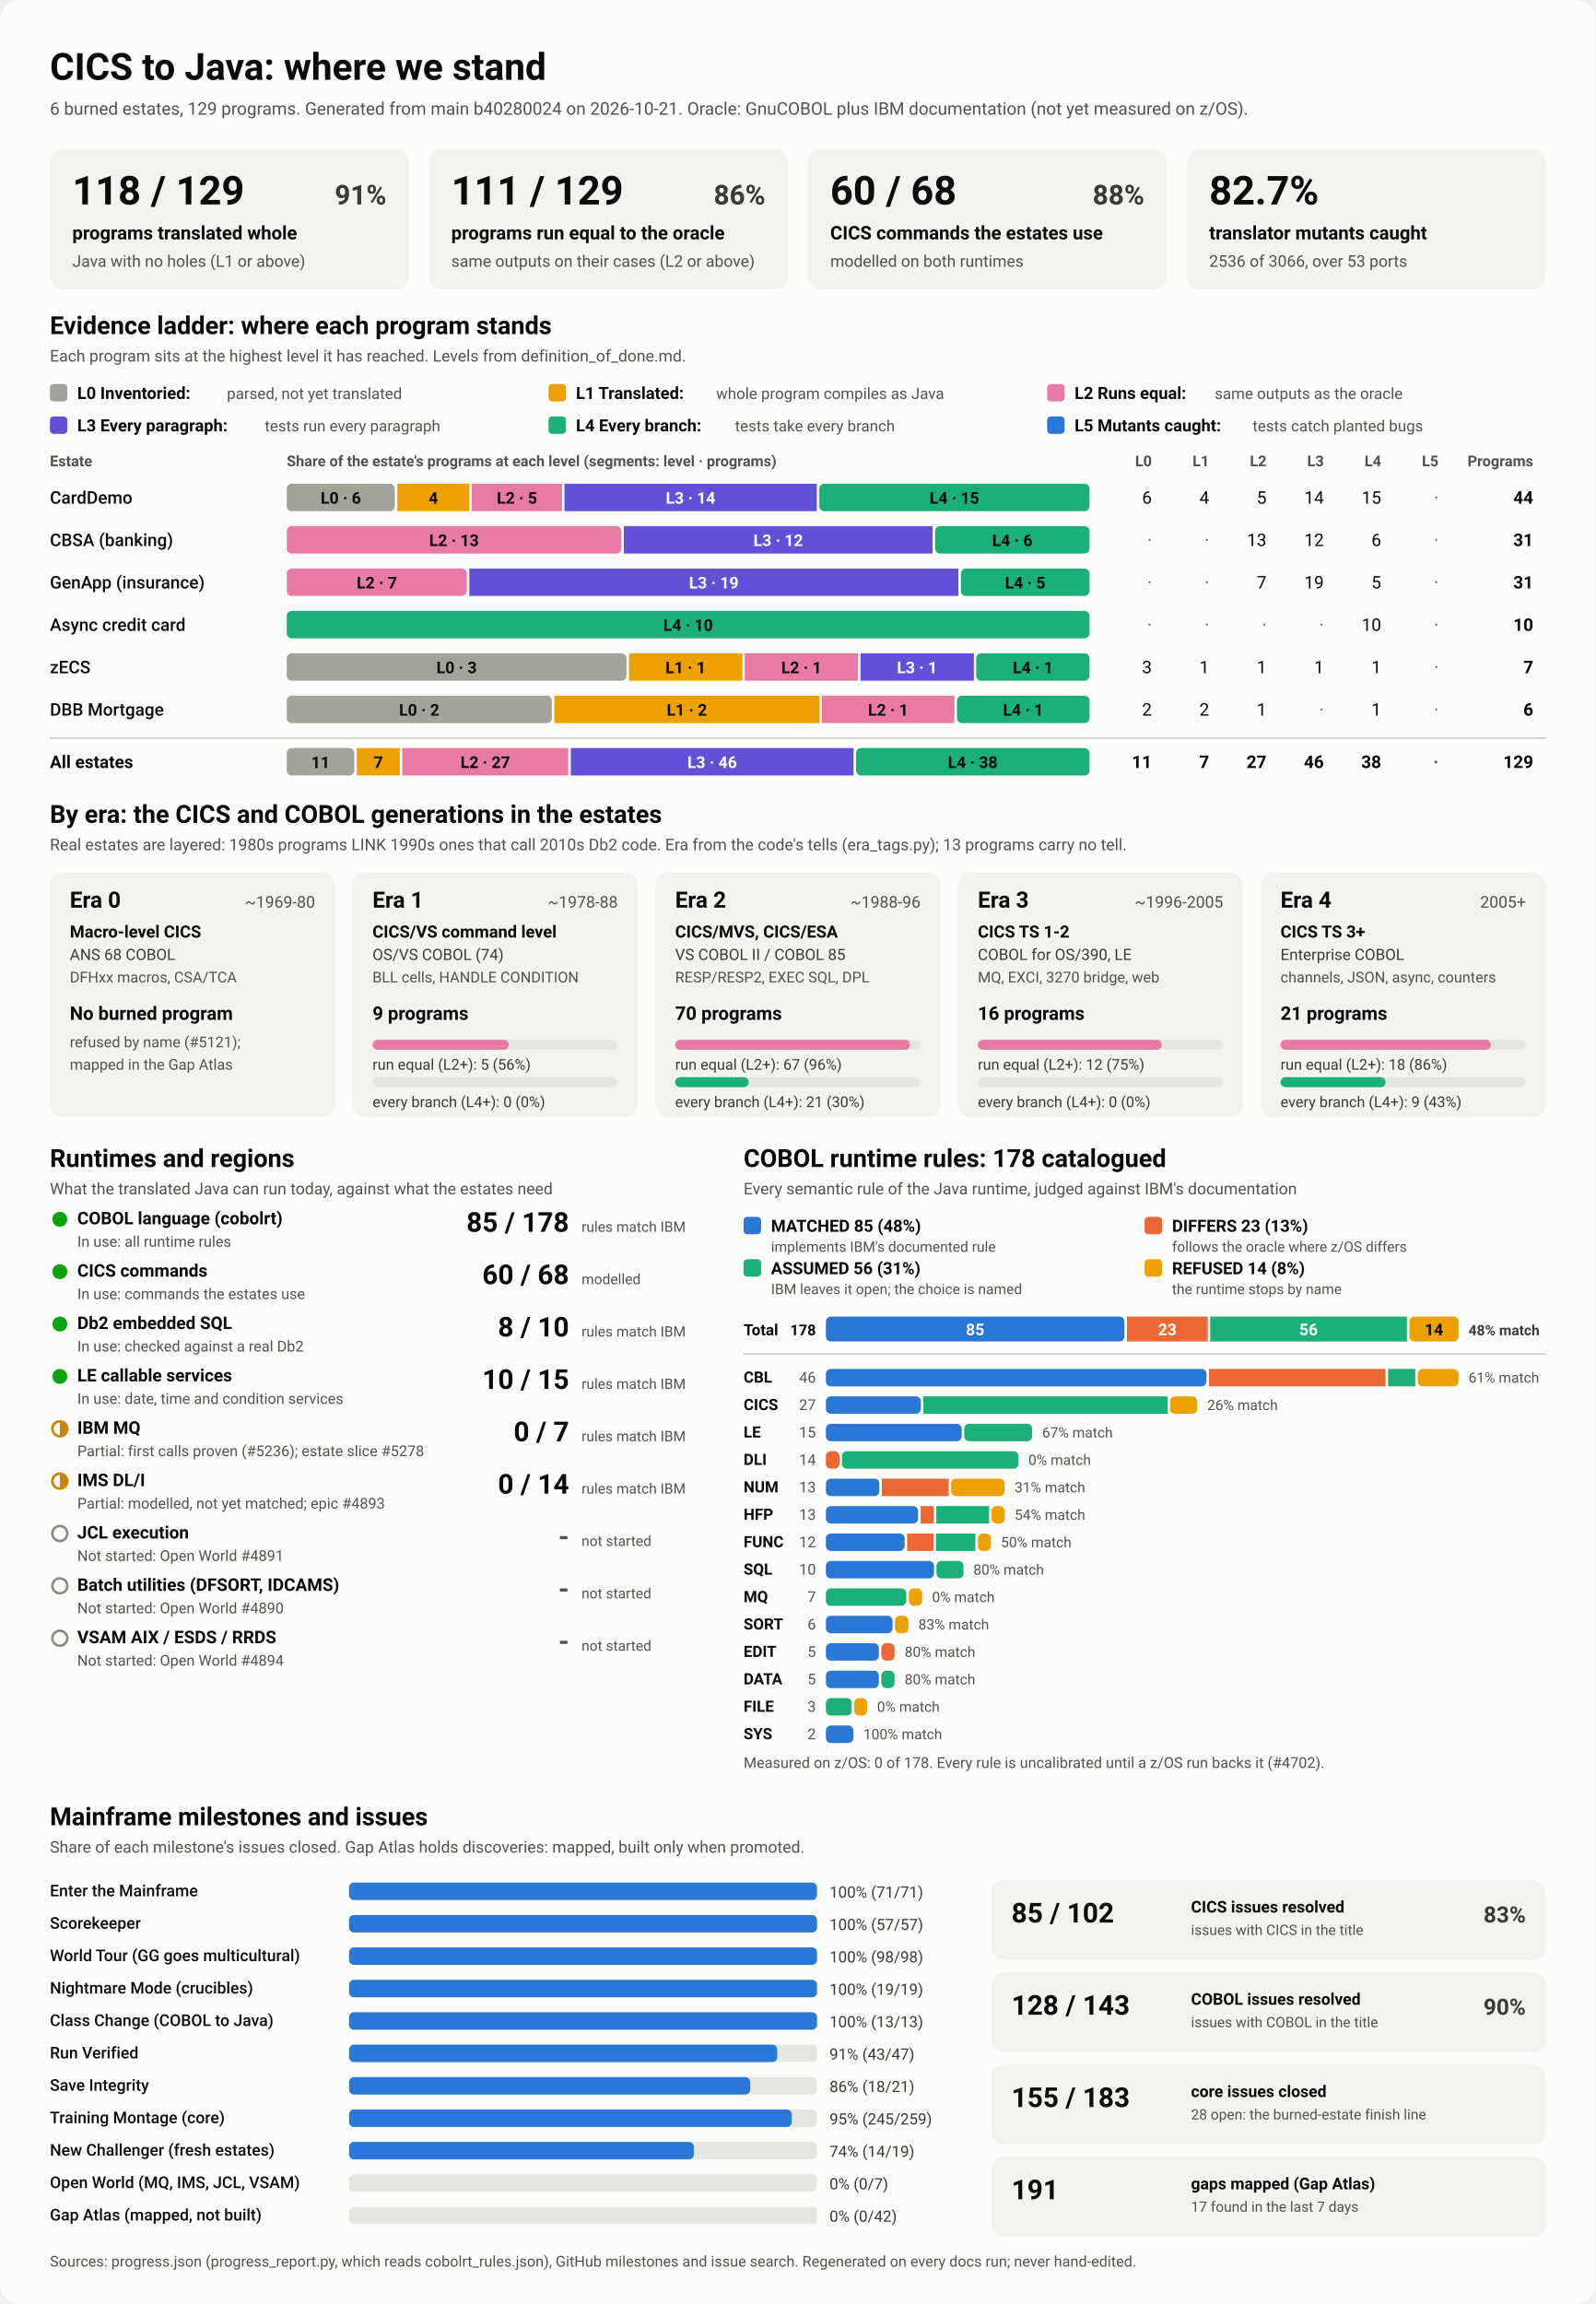
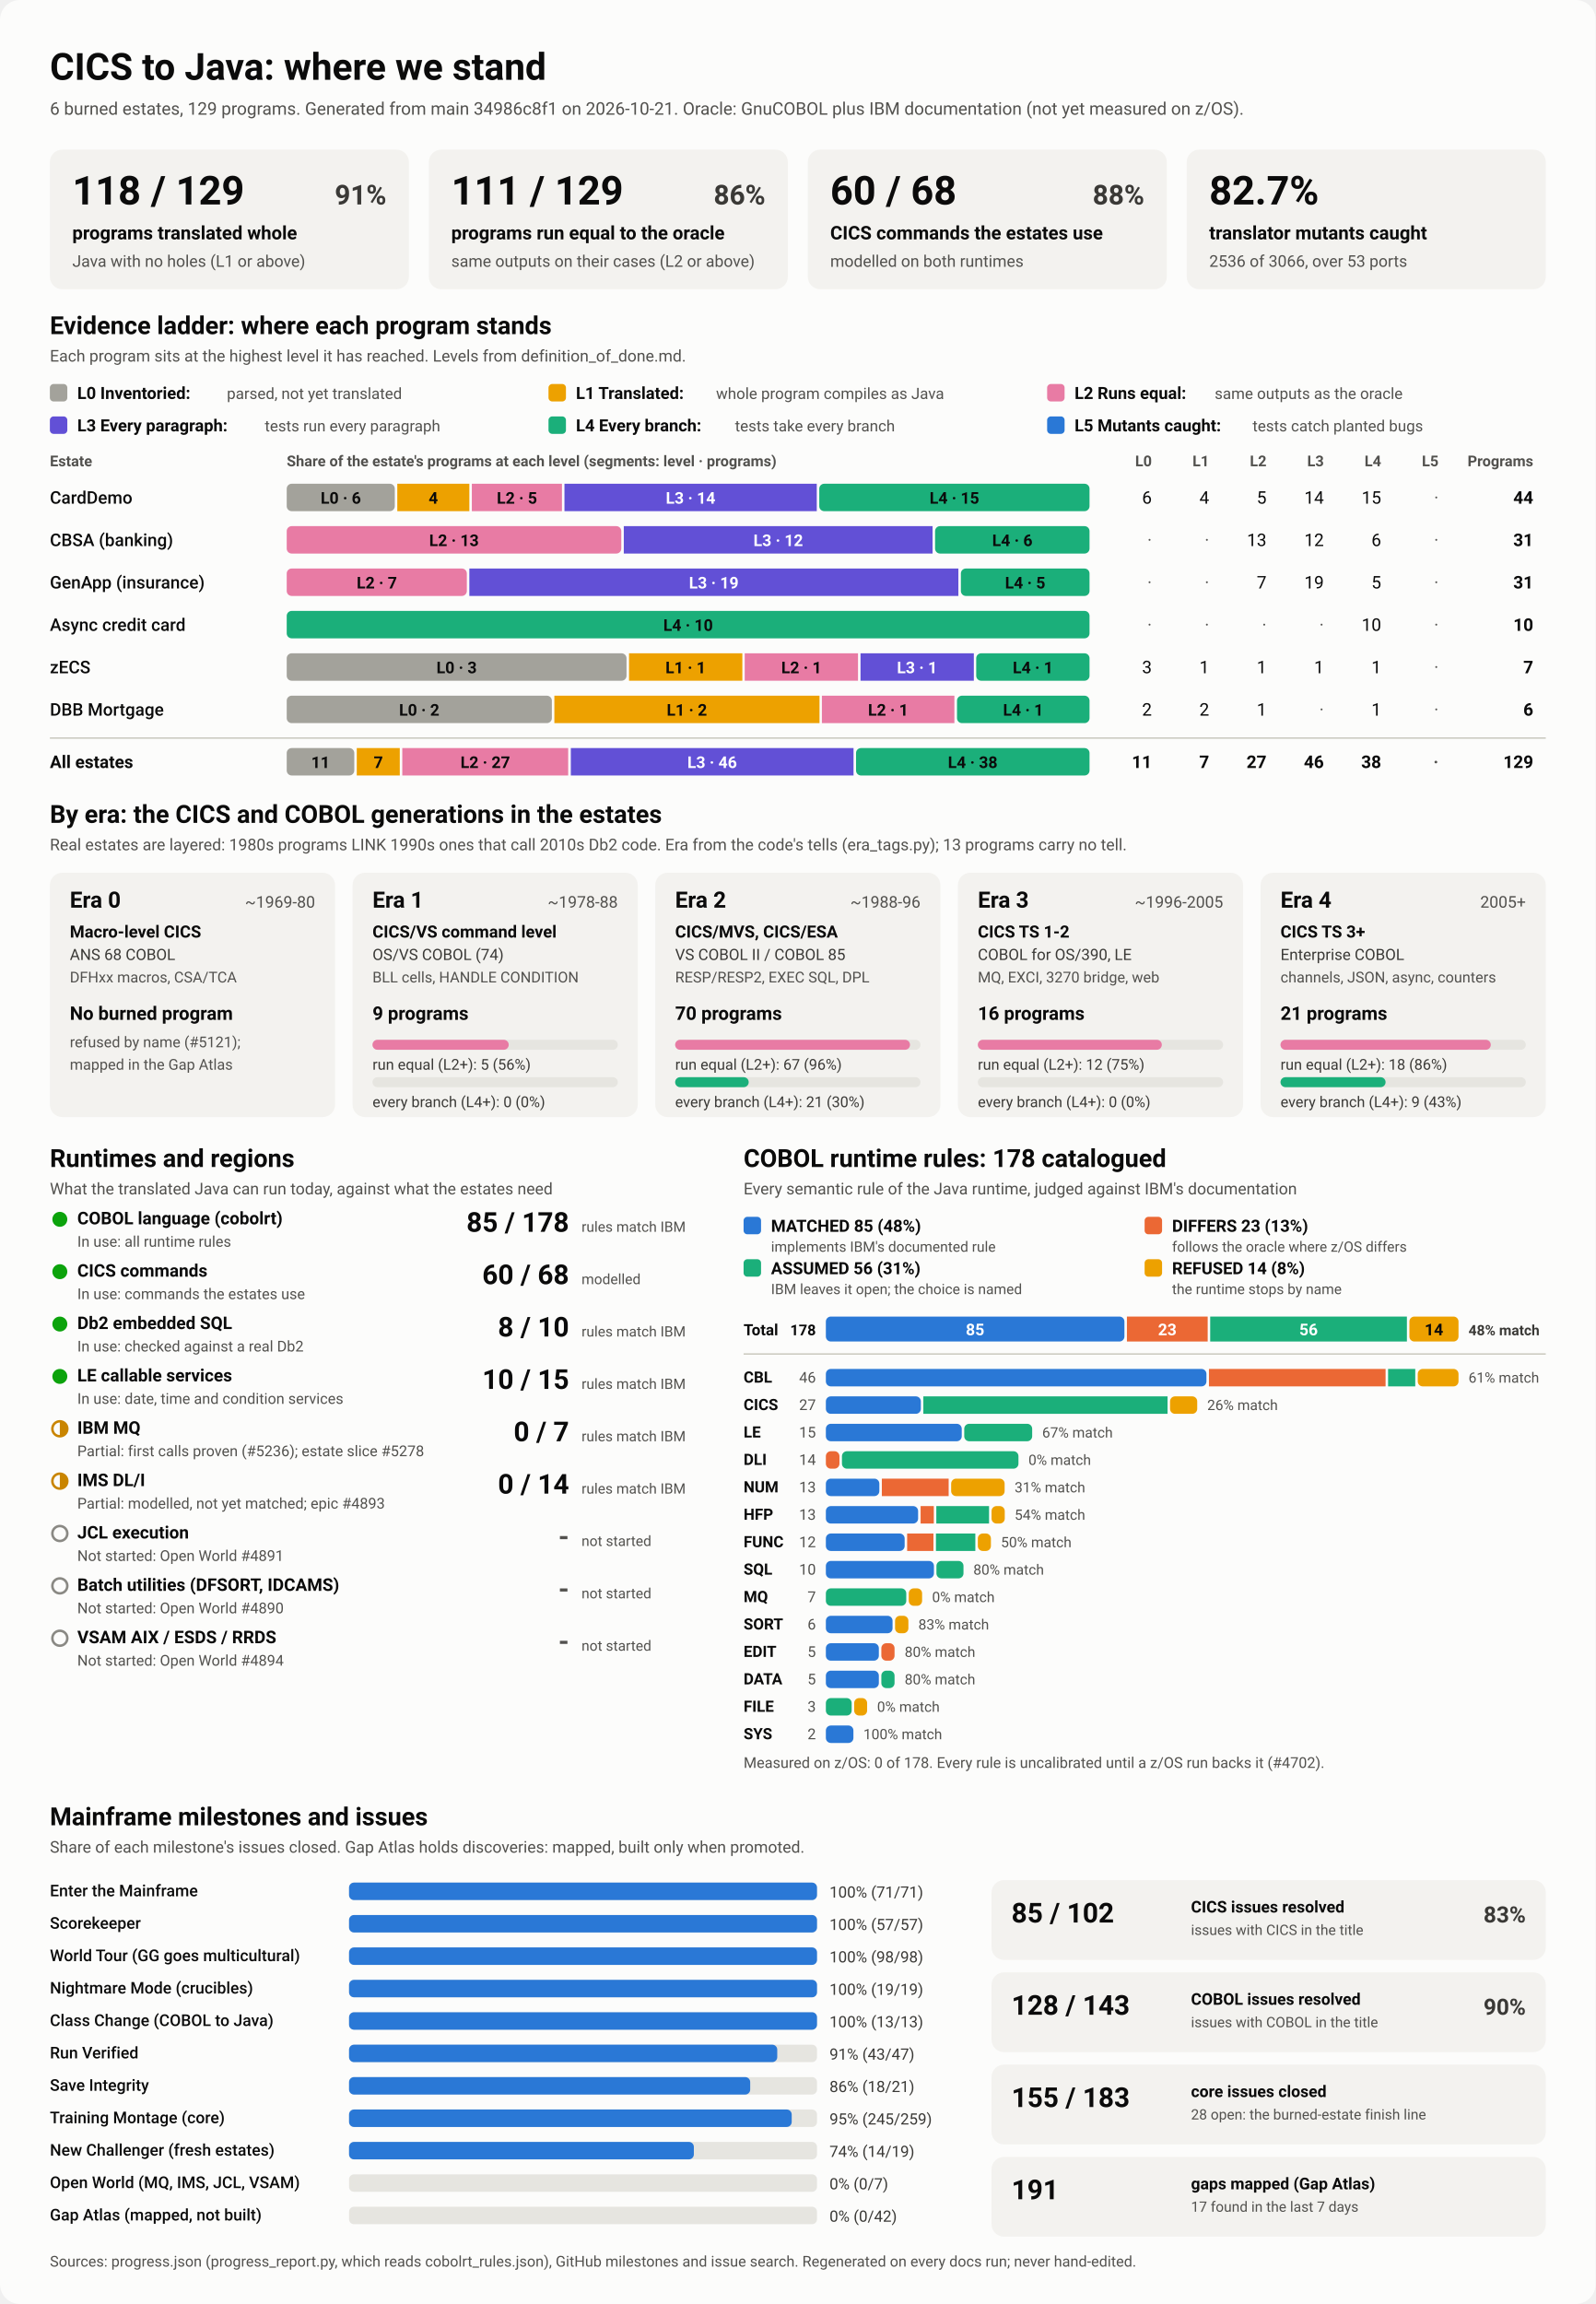
<svg xmlns="http://www.w3.org/2000/svg" viewBox="0 0 1280 1848" width="1280" height="1848" role="img" aria-labelledby="ttl">
  <style>
    svg { font-family: system-ui, -apple-system, 'Segoe UI', Roboto, Helvetica, Arial, sans-serif; }
    .bg { fill: #fcfcfb; }
    .card { fill: #f3f2ef; }
    .track { fill: #e6e5e0; }
    .rule { stroke: #c3c2b7; stroke-width: 1; }
    .t1 { fill: #0b0b0b; } .t2 { fill: #3a3936; } .t3 { fill: #52514e; }
    .on-dark { fill: #ffffff; } .on-light { fill: #0b0b0b; }
    .lv0 { fill: #a3a29b; } .lv1 { fill: #eda100; } .lv2 { fill: #e87ba4; } .lv3 { fill: #6250d6; } .lv4 { fill: #1baf7a; } .lv5 { fill: #2a78d6; } 
    .s0 { fill: #2a78d6; } .s1 { fill: #eb6834; } .s2 { fill: #1baf7a; } .s3 { fill: #eda100; } 
    .prog { fill: #2a78d6; }
    .st-good { fill: #0ca30c; } .st-warn { fill: none; stroke: #c98500; stroke-width: 2; }
    .st-warn-fill { fill: #c98500; } .st-none { fill: none; stroke: #8a8984; stroke-width: 2; }
    @media (prefers-color-scheme: dark) {
      .bg { fill: #1a1a19; } .card { fill: #242422; } .track { fill: #383835; } .rule { stroke: #52514e; }
      .t1 { fill: #f0efec; } .t2 { fill: #dddcd6; } .t3 { fill: #c3c2b7; }
      .on-light { fill: #0b0b0b; } .prog { fill: #3987e5; }
      .lv0 { fill: #6b6a64; } .lv1 { fill: #c98500; } .lv2 { fill: #d55181; } .lv3 { fill: #9085e9; } .lv4 { fill: #199e70; } .lv5 { fill: #3987e5; } 
      .s0 { fill: #3987e5; } .s1 { fill: #d95926; } .s2 { fill: #199e70; } .s3 { fill: #c98500; } 
    }
  </style>
  <rect class="bg" width="1280" height="1848" rx="16" />
  <text x="40.0" y="64.0" class="t1" font-size="30" font-weight="700" text-anchor="start">CICS to Java: where we stand</text>
-   <text x="40.0" y="92.0" class="t3" font-size="14" font-weight="400" text-anchor="start">6 burned estates, 129 programs. Generated from main b40280024 on 2026-10-21. Oracle: GnuCOBOL plus IBM documentation (not yet measured on z/OS).</text>
+   <text x="40.0" y="92.0" class="t3" font-size="14" font-weight="400" text-anchor="start">6 burned estates, 129 programs. Generated from main 34986c8f1 on 2026-10-21. Oracle: GnuCOBOL plus IBM documentation (not yet measured on z/OS).</text>
  <rect x="40.0" y="120.0" width="288.0" height="112.0" rx="10" class="card" />
  <text x="58.0" y="164.0" class="t1" font-size="32" font-weight="700" text-anchor="start">118 / 129</text>
  <text x="310.0" y="164.0" class="t2" font-size="22" font-weight="600" text-anchor="end">91%</text>
  <text x="58.0" y="192.0" class="t1" font-size="15" font-weight="600" text-anchor="start">programs translated whole</text>
  <text x="58.0" y="214.0" class="t3" font-size="13" font-weight="400" text-anchor="start">Java with no holes (L1 or above)</text>
  <rect x="344.0" y="120.0" width="288.0" height="112.0" rx="10" class="card" />
  <text x="362.0" y="164.0" class="t1" font-size="32" font-weight="700" text-anchor="start">111 / 129</text>
  <text x="614.0" y="164.0" class="t2" font-size="22" font-weight="600" text-anchor="end">86%</text>
  <text x="362.0" y="192.0" class="t1" font-size="15" font-weight="600" text-anchor="start">programs run equal to the oracle</text>
  <text x="362.0" y="214.0" class="t3" font-size="13" font-weight="400" text-anchor="start">same outputs on their cases (L2 or above)</text>
  <rect x="648.0" y="120.0" width="288.0" height="112.0" rx="10" class="card" />
  <text x="666.0" y="164.0" class="t1" font-size="32" font-weight="700" text-anchor="start">60 / 68</text>
  <text x="918.0" y="164.0" class="t2" font-size="22" font-weight="600" text-anchor="end">88%</text>
  <text x="666.0" y="192.0" class="t1" font-size="15" font-weight="600" text-anchor="start">CICS commands the estates use</text>
  <text x="666.0" y="214.0" class="t3" font-size="13" font-weight="400" text-anchor="start">modelled on both runtimes</text>
  <rect x="952.0" y="120.0" width="288.0" height="112.0" rx="10" class="card" />
  <text x="970.0" y="164.0" class="t1" font-size="32" font-weight="700" text-anchor="start">82.7%</text>
  <text x="970.0" y="192.0" class="t1" font-size="15" font-weight="600" text-anchor="start">translator mutants caught</text>
  <text x="970.0" y="214.0" class="t3" font-size="13" font-weight="400" text-anchor="start">2536 of 3066, over 53 ports</text>
  <text x="40.0" y="268.0" class="t1" font-size="20" font-weight="700" text-anchor="start">Evidence ladder: where each program stands</text>
  <text x="40.0" y="290.0" class="t3" font-size="13" font-weight="400" text-anchor="start">Each program sits at the highest level it has reached. Levels from definition_of_done.md.</text>
  <rect x="40.0" y="308.0" width="14.0" height="14.0" rx="3" class="lv0" />
  <text x="62.0" y="320.0" class="t1" font-size="13.5" font-weight="600" text-anchor="start">L0 Inventoried:</text>
  <text x="182.0" y="320.0" class="t3" font-size="12.5" font-weight="400" text-anchor="start">parsed, not yet translated</text>
  <rect x="440.0" y="308.0" width="14.0" height="14.0" rx="3" class="lv1" />
  <text x="462.0" y="320.0" class="t1" font-size="13.5" font-weight="600" text-anchor="start">L1 Translated:</text>
  <text x="574.4" y="320.0" class="t3" font-size="12.5" font-weight="400" text-anchor="start">whole program compiles as Java</text>
  <rect x="840.0" y="308.0" width="14.0" height="14.0" rx="3" class="lv2" />
  <text x="862.0" y="320.0" class="t1" font-size="13.5" font-weight="600" text-anchor="start">L2 Runs equal:</text>
  <text x="974.4" y="320.0" class="t3" font-size="12.5" font-weight="400" text-anchor="start">same outputs as the oracle</text>
  <rect x="40.0" y="334.0" width="14.0" height="14.0" rx="3" class="lv3" />
  <text x="62.0" y="346.0" class="t1" font-size="13.5" font-weight="600" text-anchor="start">L3 Every paragraph:</text>
  <text x="212.4" y="346.0" class="t3" font-size="12.5" font-weight="400" text-anchor="start">tests run every paragraph</text>
  <rect x="440.0" y="334.0" width="14.0" height="14.0" rx="3" class="lv4" />
  <text x="462.0" y="346.0" class="t1" font-size="13.5" font-weight="600" text-anchor="start">L4 Every branch:</text>
  <text x="589.6" y="346.0" class="t3" font-size="12.5" font-weight="400" text-anchor="start">tests take every branch</text>
  <rect x="840.0" y="334.0" width="14.0" height="14.0" rx="3" class="lv5" />
  <text x="862.0" y="346.0" class="t1" font-size="13.5" font-weight="600" text-anchor="start">L5 Mutants caught:</text>
  <text x="1004.8" y="346.0" class="t3" font-size="12.5" font-weight="400" text-anchor="start">tests catch planted bugs</text>
  <text x="40.0" y="374.0" class="t3" font-size="12" font-weight="600" text-anchor="start">Estate</text>
  <text x="230.0" y="374.0" class="t3" font-size="12" font-weight="600" text-anchor="start">Share of the estate's programs at each level (segments: level · programs)</text>
  <text x="924.0" y="374.0" class="t3" font-size="12" font-weight="600" text-anchor="end">L0</text>
  <text x="970.0" y="374.0" class="t3" font-size="12" font-weight="600" text-anchor="end">L1</text>
  <text x="1016.0" y="374.0" class="t3" font-size="12" font-weight="600" text-anchor="end">L2</text>
  <text x="1062.0" y="374.0" class="t3" font-size="12" font-weight="600" text-anchor="end">L3</text>
  <text x="1108.0" y="374.0" class="t3" font-size="12" font-weight="600" text-anchor="end">L4</text>
  <text x="1154.0" y="374.0" class="t3" font-size="12" font-weight="600" text-anchor="end">L5</text>
  <text x="1230.0" y="374.0" class="t3" font-size="12" font-weight="600" text-anchor="end">Programs</text>
  <text x="40.0" y="404.0" class="t1" font-size="14" font-weight="500" text-anchor="start">CardDemo</text>
  <rect x="230.0" y="388.0" width="86.7" height="22.0" rx="4" class="lv0" />
  <text x="273.4" y="404.0" class="on-light" font-size="13" font-weight="600" text-anchor="middle">L0 · 6</text>
  <rect x="318.7" y="388.0" width="57.8" height="22.0" rx="0" class="lv1" />
  <text x="347.6" y="404.0" class="on-light" font-size="13" font-weight="600" text-anchor="middle">4</text>
  <rect x="378.5" y="388.0" width="72.3" height="22.0" rx="0" class="lv2" />
  <text x="414.7" y="404.0" class="on-light" font-size="13" font-weight="600" text-anchor="middle">L2 · 5</text>
  <rect x="452.8" y="388.0" width="202.4" height="22.0" rx="0" class="lv3" />
  <text x="554.0" y="404.0" class="on-dark" font-size="13" font-weight="600" text-anchor="middle">L3 · 14</text>
  <rect x="657.2" y="388.0" width="216.8" height="22.0" rx="4" class="lv4" />
  <text x="765.6" y="404.0" class="on-light" font-size="13" font-weight="600" text-anchor="middle">L4 · 15</text>
  <text x="924.0" y="404.0" class="t1" font-size="14" font-weight="400" text-anchor="end">6</text>
  <text x="970.0" y="404.0" class="t1" font-size="14" font-weight="400" text-anchor="end">4</text>
  <text x="1016.0" y="404.0" class="t1" font-size="14" font-weight="400" text-anchor="end">5</text>
  <text x="1062.0" y="404.0" class="t1" font-size="14" font-weight="400" text-anchor="end">14</text>
  <text x="1108.0" y="404.0" class="t1" font-size="14" font-weight="400" text-anchor="end">15</text>
  <text x="1154.0" y="404.0" class="t3" font-size="14" font-weight="400" text-anchor="end">·</text>
  <text x="1230.0" y="404.0" class="t1" font-size="14" font-weight="700" text-anchor="end">44</text>
  <text x="40.0" y="438.0" class="t1" font-size="14" font-weight="500" text-anchor="start">CBSA (banking)</text>
  <rect x="230.0" y="422.0" width="268.4" height="22.0" rx="4" class="lv2" />
  <text x="364.2" y="438.0" class="on-light" font-size="13" font-weight="600" text-anchor="middle">L2 · 13</text>
  <rect x="500.4" y="422.0" width="247.7" height="22.0" rx="0" class="lv3" />
  <text x="624.3" y="438.0" class="on-dark" font-size="13" font-weight="600" text-anchor="middle">L3 · 12</text>
  <rect x="750.1" y="422.0" width="123.9" height="22.0" rx="4" class="lv4" />
  <text x="812.1" y="438.0" class="on-light" font-size="13" font-weight="600" text-anchor="middle">L4 · 6</text>
  <text x="924.0" y="438.0" class="t3" font-size="14" font-weight="400" text-anchor="end">·</text>
  <text x="970.0" y="438.0" class="t3" font-size="14" font-weight="400" text-anchor="end">·</text>
  <text x="1016.0" y="438.0" class="t1" font-size="14" font-weight="400" text-anchor="end">13</text>
  <text x="1062.0" y="438.0" class="t1" font-size="14" font-weight="400" text-anchor="end">12</text>
  <text x="1108.0" y="438.0" class="t1" font-size="14" font-weight="400" text-anchor="end">6</text>
  <text x="1154.0" y="438.0" class="t3" font-size="14" font-weight="400" text-anchor="end">·</text>
  <text x="1230.0" y="438.0" class="t1" font-size="14" font-weight="700" text-anchor="end">31</text>
  <text x="40.0" y="472.0" class="t1" font-size="14" font-weight="500" text-anchor="start">GenApp (insurance)</text>
  <rect x="230.0" y="456.0" width="144.5" height="22.0" rx="4" class="lv2" />
  <text x="302.3" y="472.0" class="on-light" font-size="13" font-weight="600" text-anchor="middle">L2 · 7</text>
  <rect x="376.5" y="456.0" width="392.3" height="22.0" rx="0" class="lv3" />
  <text x="572.6" y="472.0" class="on-dark" font-size="13" font-weight="600" text-anchor="middle">L3 · 19</text>
  <rect x="770.8" y="456.0" width="103.2" height="22.0" rx="4" class="lv4" />
  <text x="822.4" y="472.0" class="on-light" font-size="13" font-weight="600" text-anchor="middle">L4 · 5</text>
  <text x="924.0" y="472.0" class="t3" font-size="14" font-weight="400" text-anchor="end">·</text>
  <text x="970.0" y="472.0" class="t3" font-size="14" font-weight="400" text-anchor="end">·</text>
  <text x="1016.0" y="472.0" class="t1" font-size="14" font-weight="400" text-anchor="end">7</text>
  <text x="1062.0" y="472.0" class="t1" font-size="14" font-weight="400" text-anchor="end">19</text>
  <text x="1108.0" y="472.0" class="t1" font-size="14" font-weight="400" text-anchor="end">5</text>
  <text x="1154.0" y="472.0" class="t3" font-size="14" font-weight="400" text-anchor="end">·</text>
  <text x="1230.0" y="472.0" class="t1" font-size="14" font-weight="700" text-anchor="end">31</text>
  <text x="40.0" y="506.0" class="t1" font-size="14" font-weight="500" text-anchor="start">Async credit card</text>
  <rect x="230.0" y="490.0" width="644.0" height="22.0" rx="4" class="lv4" />
  <text x="552.0" y="506.0" class="on-light" font-size="13" font-weight="600" text-anchor="middle">L4 · 10</text>
  <text x="924.0" y="506.0" class="t3" font-size="14" font-weight="400" text-anchor="end">·</text>
  <text x="970.0" y="506.0" class="t3" font-size="14" font-weight="400" text-anchor="end">·</text>
  <text x="1016.0" y="506.0" class="t3" font-size="14" font-weight="400" text-anchor="end">·</text>
  <text x="1062.0" y="506.0" class="t3" font-size="14" font-weight="400" text-anchor="end">·</text>
  <text x="1108.0" y="506.0" class="t1" font-size="14" font-weight="400" text-anchor="end">10</text>
  <text x="1154.0" y="506.0" class="t3" font-size="14" font-weight="400" text-anchor="end">·</text>
  <text x="1230.0" y="506.0" class="t1" font-size="14" font-weight="700" text-anchor="end">10</text>
  <text x="40.0" y="540.0" class="t1" font-size="14" font-weight="500" text-anchor="start">zECS</text>
  <rect x="230.0" y="524.0" width="272.6" height="22.0" rx="4" class="lv0" />
  <text x="366.3" y="540.0" class="on-light" font-size="13" font-weight="600" text-anchor="middle">L0 · 3</text>
  <rect x="504.6" y="524.0" width="90.9" height="22.0" rx="0" class="lv1" />
  <text x="550.0" y="540.0" class="on-light" font-size="13" font-weight="600" text-anchor="middle">L1 · 1</text>
  <rect x="597.4" y="524.0" width="90.9" height="22.0" rx="0" class="lv2" />
  <text x="642.9" y="540.0" class="on-light" font-size="13" font-weight="600" text-anchor="middle">L2 · 1</text>
  <rect x="690.3" y="524.0" width="90.9" height="22.0" rx="0" class="lv3" />
  <text x="735.7" y="540.0" class="on-dark" font-size="13" font-weight="600" text-anchor="middle">L3 · 1</text>
  <rect x="783.1" y="524.0" width="90.9" height="22.0" rx="4" class="lv4" />
  <text x="828.6" y="540.0" class="on-light" font-size="13" font-weight="600" text-anchor="middle">L4 · 1</text>
  <text x="924.0" y="540.0" class="t1" font-size="14" font-weight="400" text-anchor="end">3</text>
  <text x="970.0" y="540.0" class="t1" font-size="14" font-weight="400" text-anchor="end">1</text>
  <text x="1016.0" y="540.0" class="t1" font-size="14" font-weight="400" text-anchor="end">1</text>
  <text x="1062.0" y="540.0" class="t1" font-size="14" font-weight="400" text-anchor="end">1</text>
  <text x="1108.0" y="540.0" class="t1" font-size="14" font-weight="400" text-anchor="end">1</text>
  <text x="1154.0" y="540.0" class="t3" font-size="14" font-weight="400" text-anchor="end">·</text>
  <text x="1230.0" y="540.0" class="t1" font-size="14" font-weight="700" text-anchor="end">7</text>
  <text x="40.0" y="574.0" class="t1" font-size="14" font-weight="500" text-anchor="start">DBB Mortgage</text>
  <rect x="230.0" y="558.0" width="212.7" height="22.0" rx="4" class="lv0" />
  <text x="336.3" y="574.0" class="on-light" font-size="13" font-weight="600" text-anchor="middle">L0 · 2</text>
  <rect x="444.7" y="558.0" width="212.7" height="22.0" rx="0" class="lv1" />
  <text x="551.0" y="574.0" class="on-light" font-size="13" font-weight="600" text-anchor="middle">L1 · 2</text>
  <rect x="659.3" y="558.0" width="106.3" height="22.0" rx="0" class="lv2" />
  <text x="712.5" y="574.0" class="on-light" font-size="13" font-weight="600" text-anchor="middle">L2 · 1</text>
  <rect x="767.7" y="558.0" width="106.3" height="22.0" rx="4" class="lv4" />
  <text x="820.8" y="574.0" class="on-light" font-size="13" font-weight="600" text-anchor="middle">L4 · 1</text>
  <text x="924.0" y="574.0" class="t1" font-size="14" font-weight="400" text-anchor="end">2</text>
  <text x="970.0" y="574.0" class="t1" font-size="14" font-weight="400" text-anchor="end">2</text>
  <text x="1016.0" y="574.0" class="t1" font-size="14" font-weight="400" text-anchor="end">1</text>
  <text x="1062.0" y="574.0" class="t3" font-size="14" font-weight="400" text-anchor="end">·</text>
  <text x="1108.0" y="574.0" class="t1" font-size="14" font-weight="400" text-anchor="end">1</text>
  <text x="1154.0" y="574.0" class="t3" font-size="14" font-weight="400" text-anchor="end">·</text>
  <text x="1230.0" y="574.0" class="t1" font-size="14" font-weight="700" text-anchor="end">6</text>
  <line x1="40" x2="1240" y1="592" y2="592" class="rule" />
  <text x="40.0" y="616.0" class="t1" font-size="14" font-weight="700" text-anchor="start">All estates</text>
  <rect x="230.0" y="600.0" width="54.2" height="22.0" rx="4" class="lv0" />
  <text x="257.1" y="616.0" class="on-light" font-size="13" font-weight="600" text-anchor="middle">11</text>
  <rect x="286.2" y="600.0" width="34.5" height="22.0" rx="0" class="lv1" />
  <text x="303.5" y="616.0" class="on-light" font-size="13" font-weight="600" text-anchor="middle">7</text>
  <rect x="322.7" y="600.0" width="133.1" height="22.0" rx="0" class="lv2" />
  <text x="389.3" y="616.0" class="on-light" font-size="13" font-weight="600" text-anchor="middle">L2 · 27</text>
  <rect x="457.9" y="600.0" width="226.8" height="22.0" rx="0" class="lv3" />
  <text x="571.3" y="616.0" class="on-dark" font-size="13" font-weight="600" text-anchor="middle">L3 · 46</text>
  <rect x="686.7" y="600.0" width="187.3" height="22.0" rx="4" class="lv4" />
  <text x="780.3" y="616.0" class="on-light" font-size="13" font-weight="600" text-anchor="middle">L4 · 38</text>
  <text x="924.0" y="616.0" class="t1" font-size="14" font-weight="700" text-anchor="end">11</text>
  <text x="970.0" y="616.0" class="t1" font-size="14" font-weight="700" text-anchor="end">7</text>
  <text x="1016.0" y="616.0" class="t1" font-size="14" font-weight="700" text-anchor="end">27</text>
  <text x="1062.0" y="616.0" class="t1" font-size="14" font-weight="700" text-anchor="end">46</text>
  <text x="1108.0" y="616.0" class="t1" font-size="14" font-weight="700" text-anchor="end">38</text>
  <text x="1154.0" y="616.0" class="t3" font-size="14" font-weight="700" text-anchor="end">·</text>
  <text x="1230.0" y="616.0" class="t1" font-size="14" font-weight="700" text-anchor="end">129</text>
  <text x="40.0" y="660.0" class="t1" font-size="20" font-weight="700" text-anchor="start">By era: the CICS and COBOL generations in the estates</text>
  <text x="40.0" y="682.0" class="t3" font-size="13" font-weight="400" text-anchor="start">Real estates are layered: 1980s programs LINK 1990s ones that call 2010s Db2 code. Era from the code's tells (era_tags.py); 13 programs carry no tell.</text>
  <rect x="40.0" y="700.0" width="228.8" height="196.0" rx="10" class="card" />
  <text x="56.0" y="728.0" class="t1" font-size="18" font-weight="700" text-anchor="start">Era 0</text>
  <text x="252.8" y="728.0" class="t3" font-size="13" font-weight="400" text-anchor="end">~1969-80</text>
  <text x="56.0" y="752.0" class="t1" font-size="13.5" font-weight="600" text-anchor="start">Macro-level CICS</text>
  <text x="56.0" y="770.0" class="t2" font-size="12.5" font-weight="400" text-anchor="start">ANS 68 COBOL</text>
  <text x="56.0" y="788.0" class="t3" font-size="12" font-weight="400" text-anchor="start">DFHxx macros, CSA/TCA</text>
  <text x="56.0" y="818.0" class="t1" font-size="15" font-weight="700" text-anchor="start">No burned program</text>
  <text x="56.0" y="840.0" class="t3" font-size="12" font-weight="400" text-anchor="start">refused by name (#5121);</text>
  <text x="56.0" y="858.0" class="t3" font-size="12" font-weight="400" text-anchor="start">mapped in the Gap Atlas</text>
  <rect x="282.8" y="700.0" width="228.8" height="196.0" rx="10" class="card" />
  <text x="298.8" y="728.0" class="t1" font-size="18" font-weight="700" text-anchor="start">Era 1</text>
  <text x="495.6" y="728.0" class="t3" font-size="13" font-weight="400" text-anchor="end">~1978-88</text>
  <text x="298.8" y="752.0" class="t1" font-size="13.5" font-weight="600" text-anchor="start">CICS/VS command level</text>
  <text x="298.8" y="770.0" class="t2" font-size="12.5" font-weight="400" text-anchor="start">OS/VS COBOL (74)</text>
  <text x="298.8" y="788.0" class="t3" font-size="12" font-weight="400" text-anchor="start">BLL cells, HANDLE CONDITION</text>
  <text x="298.8" y="818.0" class="t1" font-size="15" font-weight="700" text-anchor="start">9 programs</text>
  <rect x="298.8" y="834.0" width="196.8" height="8.0" rx="4" class="track" />
  <rect x="298.8" y="834.0" width="109.3" height="8.0" rx="4" class="lv2" />
  <text x="298.8" y="858.0" class="t2" font-size="12" font-weight="400" text-anchor="start">run equal (L2+): 5 (56%)</text>
  <rect x="298.8" y="864.0" width="196.8" height="8.0" rx="4" class="track" />
  <text x="298.8" y="888.0" class="t2" font-size="12" font-weight="400" text-anchor="start">every branch (L4+): 0 (0%)</text>
  <rect x="525.6" y="700.0" width="228.8" height="196.0" rx="10" class="card" />
  <text x="541.6" y="728.0" class="t1" font-size="18" font-weight="700" text-anchor="start">Era 2</text>
  <text x="738.4" y="728.0" class="t3" font-size="13" font-weight="400" text-anchor="end">~1988-96</text>
  <text x="541.6" y="752.0" class="t1" font-size="13.5" font-weight="600" text-anchor="start">CICS/MVS, CICS/ESA</text>
  <text x="541.6" y="770.0" class="t2" font-size="12.5" font-weight="400" text-anchor="start">VS COBOL II / COBOL 85</text>
  <text x="541.6" y="788.0" class="t3" font-size="12" font-weight="400" text-anchor="start">RESP/RESP2, EXEC SQL, DPL</text>
  <text x="541.6" y="818.0" class="t1" font-size="15" font-weight="700" text-anchor="start">70 programs</text>
  <rect x="541.6" y="834.0" width="196.8" height="8.0" rx="4" class="track" />
  <rect x="541.6" y="834.0" width="188.4" height="8.0" rx="4" class="lv2" />
  <text x="541.6" y="858.0" class="t2" font-size="12" font-weight="400" text-anchor="start">run equal (L2+): 67 (96%)</text>
  <rect x="541.6" y="864.0" width="196.8" height="8.0" rx="4" class="track" />
  <rect x="541.6" y="864.0" width="59.0" height="8.0" rx="4" class="lv4" />
  <text x="541.6" y="888.0" class="t2" font-size="12" font-weight="400" text-anchor="start">every branch (L4+): 21 (30%)</text>
  <rect x="768.4" y="700.0" width="228.8" height="196.0" rx="10" class="card" />
  <text x="784.4" y="728.0" class="t1" font-size="18" font-weight="700" text-anchor="start">Era 3</text>
  <text x="981.2" y="728.0" class="t3" font-size="13" font-weight="400" text-anchor="end">~1996-2005</text>
  <text x="784.4" y="752.0" class="t1" font-size="13.5" font-weight="600" text-anchor="start">CICS TS 1-2</text>
  <text x="784.4" y="770.0" class="t2" font-size="12.5" font-weight="400" text-anchor="start">COBOL for OS/390, LE</text>
  <text x="784.4" y="788.0" class="t3" font-size="12" font-weight="400" text-anchor="start">MQ, EXCI, 3270 bridge, web</text>
  <text x="784.4" y="818.0" class="t1" font-size="15" font-weight="700" text-anchor="start">16 programs</text>
  <rect x="784.4" y="834.0" width="196.8" height="8.0" rx="4" class="track" />
  <rect x="784.4" y="834.0" width="147.6" height="8.0" rx="4" class="lv2" />
  <text x="784.4" y="858.0" class="t2" font-size="12" font-weight="400" text-anchor="start">run equal (L2+): 12 (75%)</text>
  <rect x="784.4" y="864.0" width="196.8" height="8.0" rx="4" class="track" />
  <text x="784.4" y="888.0" class="t2" font-size="12" font-weight="400" text-anchor="start">every branch (L4+): 0 (0%)</text>
  <rect x="1011.2" y="700.0" width="228.8" height="196.0" rx="10" class="card" />
  <text x="1027.2" y="728.0" class="t1" font-size="18" font-weight="700" text-anchor="start">Era 4</text>
  <text x="1224.0" y="728.0" class="t3" font-size="13" font-weight="400" text-anchor="end">2005+</text>
  <text x="1027.2" y="752.0" class="t1" font-size="13.5" font-weight="600" text-anchor="start">CICS TS 3+</text>
  <text x="1027.2" y="770.0" class="t2" font-size="12.5" font-weight="400" text-anchor="start">Enterprise COBOL</text>
  <text x="1027.2" y="788.0" class="t3" font-size="12" font-weight="400" text-anchor="start">channels, JSON, async, counters</text>
  <text x="1027.2" y="818.0" class="t1" font-size="15" font-weight="700" text-anchor="start">21 programs</text>
  <rect x="1027.2" y="834.0" width="196.8" height="8.0" rx="4" class="track" />
  <rect x="1027.2" y="834.0" width="168.7" height="8.0" rx="4" class="lv2" />
  <text x="1027.2" y="858.0" class="t2" font-size="12" font-weight="400" text-anchor="start">run equal (L2+): 18 (86%)</text>
  <rect x="1027.2" y="864.0" width="196.8" height="8.0" rx="4" class="track" />
  <rect x="1027.2" y="864.0" width="84.3" height="8.0" rx="4" class="lv4" />
  <text x="1027.2" y="888.0" class="t2" font-size="12" font-weight="400" text-anchor="start">every branch (L4+): 9 (43%)</text>
  <text x="40.0" y="936.0" class="t1" font-size="20" font-weight="700" text-anchor="start">Runtimes and regions</text>
  <text x="40.0" y="958.0" class="t3" font-size="13" font-weight="400" text-anchor="start">What the translated Java can run today, against what the estates need</text>
  <circle cx="48" cy="978" r="6" class="st-good" />
  <text x="62.0" y="982.0" class="t1" font-size="14" font-weight="600" text-anchor="start">COBOL language (cobolrt)</text>
  <text x="62.0" y="1000.0" class="t3" font-size="12" font-weight="400" text-anchor="start">In use: all runtime rules</text>
  <text x="456.5" y="988.0" class="t1" font-size="22" font-weight="700" text-anchor="end">85 / 178</text>
  <text x="466.5" y="988.0" class="t3" font-size="11.5" font-weight="400" text-anchor="start">rules match IBM</text>
  <circle cx="48" cy="1020" r="6" class="st-good" />
  <text x="62.0" y="1024.0" class="t1" font-size="14" font-weight="600" text-anchor="start">CICS commands</text>
  <text x="62.0" y="1042.0" class="t3" font-size="12" font-weight="400" text-anchor="start">In use: commands the estates use</text>
  <text x="456.5" y="1030.0" class="t1" font-size="22" font-weight="700" text-anchor="end">60 / 68</text>
  <text x="466.5" y="1030.0" class="t3" font-size="11.5" font-weight="400" text-anchor="start">modelled</text>
  <circle cx="48" cy="1062" r="6" class="st-good" />
  <text x="62.0" y="1066.0" class="t1" font-size="14" font-weight="600" text-anchor="start">Db2 embedded SQL</text>
  <text x="62.0" y="1084.0" class="t3" font-size="12" font-weight="400" text-anchor="start">In use: checked against a real Db2</text>
  <text x="456.5" y="1072.0" class="t1" font-size="22" font-weight="700" text-anchor="end">8 / 10</text>
  <text x="466.5" y="1072.0" class="t3" font-size="11.5" font-weight="400" text-anchor="start">rules match IBM</text>
  <circle cx="48" cy="1104" r="6" class="st-good" />
  <text x="62.0" y="1108.0" class="t1" font-size="14" font-weight="600" text-anchor="start">LE callable services</text>
  <text x="62.0" y="1126.0" class="t3" font-size="12" font-weight="400" text-anchor="start">In use: date, time and condition services</text>
  <text x="456.5" y="1114.0" class="t1" font-size="22" font-weight="700" text-anchor="end">10 / 15</text>
  <text x="466.5" y="1114.0" class="t3" font-size="11.5" font-weight="400" text-anchor="start">rules match IBM</text>
  <circle cx="48" cy="1146" r="6" class="st-warn" />
  <path d="M 48 1140 A 6 6 0 0 1 48 1152 Z" class="st-warn-fill" />
  <text x="62.0" y="1150.0" class="t1" font-size="14" font-weight="600" text-anchor="start">IBM MQ</text>
  <text x="62.0" y="1168.0" class="t3" font-size="12" font-weight="400" text-anchor="start">Partial: first calls proven (#5236); estate slice #5278</text>
  <text x="456.5" y="1156.0" class="t1" font-size="22" font-weight="700" text-anchor="end">0 / 7</text>
  <text x="466.5" y="1156.0" class="t3" font-size="11.5" font-weight="400" text-anchor="start">rules match IBM</text>
  <circle cx="48" cy="1188" r="6" class="st-warn" />
  <path d="M 48 1182 A 6 6 0 0 1 48 1194 Z" class="st-warn-fill" />
  <text x="62.0" y="1192.0" class="t1" font-size="14" font-weight="600" text-anchor="start">IMS DL/I</text>
  <text x="62.0" y="1210.0" class="t3" font-size="12" font-weight="400" text-anchor="start">Partial: modelled, not yet matched; epic #4893</text>
  <text x="456.5" y="1198.0" class="t1" font-size="22" font-weight="700" text-anchor="end">0 / 14</text>
  <text x="466.5" y="1198.0" class="t3" font-size="11.5" font-weight="400" text-anchor="start">rules match IBM</text>
  <circle cx="48" cy="1230" r="6" class="st-none" />
  <text x="62.0" y="1234.0" class="t1" font-size="14" font-weight="600" text-anchor="start">JCL execution</text>
  <text x="62.0" y="1252.0" class="t3" font-size="12" font-weight="400" text-anchor="start">Not started: Open World #4891</text>
  <text x="456.5" y="1240.0" class="t3" font-size="22" font-weight="700" text-anchor="end">-</text>
  <text x="466.5" y="1240.0" class="t3" font-size="11.5" font-weight="400" text-anchor="start">not started</text>
  <circle cx="48" cy="1272" r="6" class="st-none" />
  <text x="62.0" y="1276.0" class="t1" font-size="14" font-weight="600" text-anchor="start">Batch utilities (DFSORT, IDCAMS)</text>
  <text x="62.0" y="1294.0" class="t3" font-size="12" font-weight="400" text-anchor="start">Not started: Open World #4890</text>
  <text x="456.5" y="1282.0" class="t3" font-size="22" font-weight="700" text-anchor="end">-</text>
  <text x="466.5" y="1282.0" class="t3" font-size="11.5" font-weight="400" text-anchor="start">not started</text>
  <circle cx="48" cy="1314" r="6" class="st-none" />
  <text x="62.0" y="1318.0" class="t1" font-size="14" font-weight="600" text-anchor="start">VSAM AIX / ESDS / RRDS</text>
  <text x="62.0" y="1336.0" class="t3" font-size="12" font-weight="400" text-anchor="start">Not started: Open World #4894</text>
  <text x="456.5" y="1324.0" class="t3" font-size="22" font-weight="700" text-anchor="end">-</text>
  <text x="466.5" y="1324.0" class="t3" font-size="11.5" font-weight="400" text-anchor="start">not started</text>
  <text x="596.5" y="936.0" class="t1" font-size="20" font-weight="700" text-anchor="start">COBOL runtime rules: 178 catalogued</text>
  <text x="596.5" y="958.0" class="t3" font-size="13" font-weight="400" text-anchor="start">Every semantic rule of the Java runtime, judged against IBM's documentation</text>
  <rect x="596.5" y="976.0" width="14.0" height="14.0" rx="3" class="s0" />
  <text x="618.5" y="988.0" class="t1" font-size="13.5" font-weight="600" text-anchor="start">MATCHED  85 (48%)</text>
  <text x="618.5" y="1004.0" class="t3" font-size="11.5" font-weight="400" text-anchor="start">implements IBM's documented rule</text>
  <rect x="918.2" y="976.0" width="14.0" height="14.0" rx="3" class="s1" />
  <text x="940.2" y="988.0" class="t1" font-size="13.5" font-weight="600" text-anchor="start">DIFFERS  23 (13%)</text>
  <text x="940.2" y="1004.0" class="t3" font-size="11.5" font-weight="400" text-anchor="start">follows the oracle where z/OS differs</text>
  <rect x="596.5" y="1010.0" width="14.0" height="14.0" rx="3" class="s2" />
  <text x="618.5" y="1022.0" class="t1" font-size="13.5" font-weight="600" text-anchor="start">ASSUMED  56 (31%)</text>
  <text x="618.5" y="1038.0" class="t3" font-size="11.5" font-weight="400" text-anchor="start">IBM leaves it open; the choice is named</text>
  <rect x="918.2" y="1010.0" width="14.0" height="14.0" rx="3" class="s3" />
  <text x="940.2" y="1022.0" class="t1" font-size="13.5" font-weight="600" text-anchor="start">REFUSED  14 (8%)</text>
  <text x="940.2" y="1038.0" class="t3" font-size="11.5" font-weight="400" text-anchor="start">the runtime stops by name</text>
  <text x="596.5" y="1071.0" class="t1" font-size="12.5" font-weight="700" text-anchor="start">Total</text>
  <text x="654.5" y="1071.0" class="t1" font-size="12" font-weight="700" text-anchor="end">178</text>
  <rect x="662.5" y="1056.0" width="239.5" height="20.0" rx="4" class="s0" />
  <text x="782.2" y="1071.0" class="on-dark" font-size="13" font-weight="600" text-anchor="middle">85</text>
  <rect x="904.0" y="1056.0" width="64.8" height="20.0" rx="0" class="s1" />
  <text x="936.4" y="1071.0" class="on-dark" font-size="13" font-weight="600" text-anchor="middle">23</text>
  <rect x="970.8" y="1056.0" width="157.8" height="20.0" rx="0" class="s2" />
  <text x="1049.7" y="1071.0" class="on-dark" font-size="13" font-weight="600" text-anchor="middle">56</text>
  <rect x="1130.6" y="1056.0" width="39.4" height="20.0" rx="4" class="s3" />
  <text x="1150.3" y="1071.0" class="on-light" font-size="13" font-weight="600" text-anchor="middle">14</text>
  <text x="1178.0" y="1071.0" class="t2" font-size="11.5" font-weight="600" text-anchor="start">48% match</text>
  <line x1="596.5" x2="1240.0" y1="1086" y2="1086" class="rule" />
  <text x="596.5" y="1109.0" class="t1" font-size="12.5" font-weight="600" text-anchor="start">CBL</text>
  <text x="654.5" y="1109.0" class="t3" font-size="12" font-weight="400" text-anchor="end">46</text>
  <rect x="662.5" y="1098.0" width="305.3" height="14.0" rx="4" class="s0" />
  <rect x="969.8" y="1098.0" width="141.7" height="14.0" rx="0" class="s1" />
  <rect x="1113.5" y="1098.0" width="21.8" height="14.0" rx="0" class="s2" />
  <rect x="1137.3" y="1098.0" width="32.7" height="14.0" rx="4" class="s3" />
  <text x="1178.0" y="1109.0" class="t3" font-size="11.5" font-weight="400" text-anchor="start">61% match</text>
  <text x="596.5" y="1131.0" class="t1" font-size="12.5" font-weight="600" text-anchor="start">CICS</text>
  <text x="654.5" y="1131.0" class="t3" font-size="12" font-weight="400" text-anchor="end">27</text>
  <rect x="662.5" y="1120.0" width="76.2" height="14.0" rx="4" class="s0" />
  <rect x="740.7" y="1120.0" width="195.9" height="14.0" rx="0" class="s2" />
  <rect x="938.6" y="1120.0" width="21.8" height="14.0" rx="4" class="s3" />
  <text x="968.4" y="1131.0" class="t3" font-size="11.5" font-weight="400" text-anchor="start">26% match</text>
  <text x="596.5" y="1153.0" class="t1" font-size="12.5" font-weight="600" text-anchor="start">LE</text>
  <text x="654.5" y="1153.0" class="t3" font-size="12" font-weight="400" text-anchor="end">15</text>
  <rect x="662.5" y="1142.0" width="109.0" height="14.0" rx="4" class="s0" />
  <rect x="773.5" y="1142.0" width="54.5" height="14.0" rx="4" class="s2" />
  <text x="836.0" y="1153.0" class="t3" font-size="11.5" font-weight="400" text-anchor="start">67% match</text>
  <text x="596.5" y="1175.0" class="t1" font-size="12.5" font-weight="600" text-anchor="start">DLI</text>
  <text x="654.5" y="1175.0" class="t3" font-size="12" font-weight="400" text-anchor="end">14</text>
  <rect x="662.5" y="1164.0" width="10.9" height="14.0" rx="4" class="s1" />
  <rect x="675.4" y="1164.0" width="141.6" height="14.0" rx="4" class="s2" />
  <text x="825.0" y="1175.0" class="t3" font-size="11.5" font-weight="400" text-anchor="start">0% match</text>
  <text x="596.5" y="1197.0" class="t1" font-size="12.5" font-weight="600" text-anchor="start">NUM</text>
  <text x="654.5" y="1197.0" class="t3" font-size="12" font-weight="400" text-anchor="end">13</text>
  <rect x="662.5" y="1186.0" width="42.9" height="14.0" rx="4" class="s0" />
  <rect x="707.4" y="1186.0" width="53.6" height="14.0" rx="0" class="s1" />
  <rect x="763.0" y="1186.0" width="42.9" height="14.0" rx="4" class="s3" />
  <text x="813.9" y="1197.0" class="t3" font-size="11.5" font-weight="400" text-anchor="start">31% match</text>
  <text x="596.5" y="1219.0" class="t1" font-size="12.5" font-weight="600" text-anchor="start">HFP</text>
  <text x="654.5" y="1219.0" class="t3" font-size="12" font-weight="400" text-anchor="end">13</text>
  <rect x="662.5" y="1208.0" width="74.0" height="14.0" rx="4" class="s0" />
  <rect x="738.5" y="1208.0" width="10.6" height="14.0" rx="0" class="s1" />
  <rect x="751.1" y="1208.0" width="42.3" height="14.0" rx="0" class="s2" />
  <rect x="795.4" y="1208.0" width="10.6" height="14.0" rx="4" class="s3" />
  <text x="813.9" y="1219.0" class="t3" font-size="11.5" font-weight="400" text-anchor="start">54% match</text>
  <text x="596.5" y="1241.0" class="t1" font-size="12.5" font-weight="600" text-anchor="start">FUNC</text>
  <text x="654.5" y="1241.0" class="t3" font-size="12" font-weight="400" text-anchor="end">12</text>
  <rect x="662.5" y="1230.0" width="63.2" height="14.0" rx="4" class="s0" />
  <rect x="727.7" y="1230.0" width="21.1" height="14.0" rx="0" class="s1" />
  <rect x="750.8" y="1230.0" width="31.6" height="14.0" rx="0" class="s2" />
  <rect x="784.4" y="1230.0" width="10.5" height="14.0" rx="4" class="s3" />
  <text x="802.9" y="1241.0" class="t3" font-size="11.5" font-weight="400" text-anchor="start">50% match</text>
  <text x="596.5" y="1263.0" class="t1" font-size="12.5" font-weight="600" text-anchor="start">SQL</text>
  <text x="654.5" y="1263.0" class="t3" font-size="12" font-weight="400" text-anchor="end">10</text>
  <rect x="662.5" y="1252.0" width="86.7" height="14.0" rx="4" class="s0" />
  <rect x="751.2" y="1252.0" width="21.7" height="14.0" rx="4" class="s2" />
  <text x="780.8" y="1263.0" class="t3" font-size="11.5" font-weight="400" text-anchor="start">80% match</text>
  <text x="596.5" y="1285.0" class="t1" font-size="12.5" font-weight="600" text-anchor="start">MQ</text>
  <text x="654.5" y="1285.0" class="t3" font-size="12" font-weight="400" text-anchor="end">7</text>
  <rect x="662.5" y="1274.0" width="64.5" height="14.0" rx="4" class="s2" />
  <rect x="729.0" y="1274.0" width="10.7" height="14.0" rx="4" class="s3" />
  <text x="747.7" y="1285.0" class="t3" font-size="11.5" font-weight="400" text-anchor="start">0% match</text>
  <text x="596.5" y="1307.0" class="t1" font-size="12.5" font-weight="600" text-anchor="start">SORT</text>
  <text x="654.5" y="1307.0" class="t3" font-size="12" font-weight="400" text-anchor="end">6</text>
  <rect x="662.5" y="1296.0" width="53.5" height="14.0" rx="4" class="s0" />
  <rect x="718.0" y="1296.0" width="10.7" height="14.0" rx="4" class="s3" />
  <text x="736.7" y="1307.0" class="t3" font-size="11.5" font-weight="400" text-anchor="start">83% match</text>
  <text x="596.5" y="1329.0" class="t1" font-size="12.5" font-weight="600" text-anchor="start">EDIT</text>
  <text x="654.5" y="1329.0" class="t3" font-size="12" font-weight="400" text-anchor="end">5</text>
  <rect x="662.5" y="1318.0" width="42.5" height="14.0" rx="4" class="s0" />
  <rect x="707.0" y="1318.0" width="10.6" height="14.0" rx="4" class="s1" />
  <text x="725.7" y="1329.0" class="t3" font-size="11.5" font-weight="400" text-anchor="start">80% match</text>
  <text x="596.5" y="1351.0" class="t1" font-size="12.5" font-weight="600" text-anchor="start">DATA</text>
  <text x="654.5" y="1351.0" class="t3" font-size="12" font-weight="400" text-anchor="end">5</text>
  <rect x="662.5" y="1340.0" width="42.5" height="14.0" rx="4" class="s0" />
  <rect x="707.0" y="1340.0" width="10.6" height="14.0" rx="4" class="s2" />
  <text x="725.7" y="1351.0" class="t3" font-size="11.5" font-weight="400" text-anchor="start">80% match</text>
  <text x="596.5" y="1373.0" class="t1" font-size="12.5" font-weight="600" text-anchor="start">FILE</text>
  <text x="654.5" y="1373.0" class="t3" font-size="12" font-weight="400" text-anchor="end">3</text>
  <rect x="662.5" y="1362.0" width="20.7" height="14.0" rx="4" class="s2" />
  <rect x="685.2" y="1362.0" width="10.4" height="14.0" rx="4" class="s3" />
  <text x="703.6" y="1373.0" class="t3" font-size="11.5" font-weight="400" text-anchor="start">0% match</text>
  <text x="596.5" y="1395.0" class="t1" font-size="12.5" font-weight="600" text-anchor="start">SYS</text>
  <text x="654.5" y="1395.0" class="t3" font-size="12" font-weight="400" text-anchor="end">2</text>
  <rect x="662.5" y="1384.0" width="22.1" height="14.0" rx="4" class="s0" />
  <text x="692.6" y="1395.0" class="t3" font-size="11.5" font-weight="400" text-anchor="start">100% match</text>
  <text x="596.5" y="1418.0" class="t3" font-size="12" font-weight="400" text-anchor="start">Measured on z/OS: 0 of 178. Every rule is uncalibrated until a z/OS run backs it (#4702).</text>
  <text x="40.0" y="1464.0" class="t1" font-size="20" font-weight="700" text-anchor="start">Mainframe milestones and issues</text>
  <text x="40.0" y="1486.0" class="t3" font-size="13" font-weight="400" text-anchor="start">Share of each milestone's issues closed. Gap Atlas holds discoveries: mapped, built only when promoted.</text>
  <text x="40.0" y="1521.0" class="t1" font-size="13" font-weight="500" text-anchor="start">Enter the Mainframe</text>
  <rect x="280.0" y="1510.0" width="375.4" height="14.0" rx="4" class="track" />
  <rect x="280.0" y="1510.0" width="375.4" height="14.0" rx="4" class="prog" />
  <text x="665.4" y="1522.0" class="t2" font-size="12.5" font-weight="400" text-anchor="start">100%  (71/71)</text>
  <text x="40.0" y="1547.0" class="t1" font-size="13" font-weight="500" text-anchor="start">Scorekeeper</text>
  <rect x="280.0" y="1536.0" width="375.4" height="14.0" rx="4" class="track" />
  <rect x="280.0" y="1536.0" width="375.4" height="14.0" rx="4" class="prog" />
  <text x="665.4" y="1548.0" class="t2" font-size="12.5" font-weight="400" text-anchor="start">100%  (57/57)</text>
  <text x="40.0" y="1573.0" class="t1" font-size="13" font-weight="500" text-anchor="start">World Tour (GG goes multicultural)</text>
  <rect x="280.0" y="1562.0" width="375.4" height="14.0" rx="4" class="track" />
  <rect x="280.0" y="1562.0" width="375.4" height="14.0" rx="4" class="prog" />
  <text x="665.4" y="1574.0" class="t2" font-size="12.5" font-weight="400" text-anchor="start">100%  (98/98)</text>
  <text x="40.0" y="1599.0" class="t1" font-size="13" font-weight="500" text-anchor="start">Nightmare Mode (crucibles)</text>
  <rect x="280.0" y="1588.0" width="375.4" height="14.0" rx="4" class="track" />
  <rect x="280.0" y="1588.0" width="375.4" height="14.0" rx="4" class="prog" />
  <text x="665.4" y="1600.0" class="t2" font-size="12.5" font-weight="400" text-anchor="start">100%  (19/19)</text>
  <text x="40.0" y="1625.0" class="t1" font-size="13" font-weight="500" text-anchor="start">Class Change (COBOL to Java)</text>
  <rect x="280.0" y="1614.0" width="375.4" height="14.0" rx="4" class="track" />
  <rect x="280.0" y="1614.0" width="375.4" height="14.0" rx="4" class="prog" />
  <text x="665.4" y="1626.0" class="t2" font-size="12.5" font-weight="400" text-anchor="start">100%  (13/13)</text>
  <text x="40.0" y="1651.0" class="t1" font-size="13" font-weight="500" text-anchor="start">Run Verified</text>
  <rect x="280.0" y="1640.0" width="375.4" height="14.0" rx="4" class="track" />
  <rect x="280.0" y="1640.0" width="343.5" height="14.0" rx="4" class="prog" />
  <text x="665.4" y="1652.0" class="t2" font-size="12.5" font-weight="400" text-anchor="start">91%  (43/47)</text>
  <text x="40.0" y="1677.0" class="t1" font-size="13" font-weight="500" text-anchor="start">Save Integrity</text>
  <rect x="280.0" y="1666.0" width="375.4" height="14.0" rx="4" class="track" />
  <rect x="280.0" y="1666.0" width="321.8" height="14.0" rx="4" class="prog" />
  <text x="665.4" y="1678.0" class="t2" font-size="12.5" font-weight="400" text-anchor="start">86%  (18/21)</text>
  <text x="40.0" y="1703.0" class="t1" font-size="13" font-weight="500" text-anchor="start">Training Montage (core)</text>
  <rect x="280.0" y="1692.0" width="375.4" height="14.0" rx="4" class="track" />
  <rect x="280.0" y="1692.0" width="355.1" height="14.0" rx="4" class="prog" />
  <text x="665.4" y="1704.0" class="t2" font-size="12.5" font-weight="400" text-anchor="start">95%  (245/259)</text>
  <text x="40.0" y="1729.0" class="t1" font-size="13" font-weight="500" text-anchor="start">New Challenger (fresh estates)</text>
  <rect x="280.0" y="1718.0" width="375.4" height="14.0" rx="4" class="track" />
  <rect x="280.0" y="1718.0" width="276.6" height="14.0" rx="4" class="prog" />
  <text x="665.4" y="1730.0" class="t2" font-size="12.5" font-weight="400" text-anchor="start">74%  (14/19)</text>
  <text x="40.0" y="1755.0" class="t1" font-size="13" font-weight="500" text-anchor="start">Open World (MQ, IMS, JCL, VSAM)</text>
  <rect x="280.0" y="1744.0" width="375.4" height="14.0" rx="4" class="track" />
  <text x="665.4" y="1756.0" class="t2" font-size="12.5" font-weight="400" text-anchor="start">0%  (0/7)</text>
  <text x="40.0" y="1781.0" class="t1" font-size="13" font-weight="500" text-anchor="start">Gap Atlas (mapped, not built)</text>
  <rect x="280.0" y="1770.0" width="375.4" height="14.0" rx="4" class="track" />
  <text x="665.4" y="1782.0" class="t2" font-size="12.5" font-weight="400" text-anchor="start">0%  (0/42)</text>
  <rect x="795.4" y="1508.0" width="444.6" height="64.0" rx="10" class="card" />
  <text x="811.4" y="1542.0" class="t1" font-size="22" font-weight="700" text-anchor="start">85 / 102</text>
  <text x="1224.0" y="1542.0" class="t2" font-size="18" font-weight="600" text-anchor="end">83%</text>
  <text x="955.4" y="1534.0" class="t1" font-size="13" font-weight="600" text-anchor="start">CICS issues resolved</text>
  <text x="955.4" y="1552.0" class="t3" font-size="11.5" font-weight="400" text-anchor="start">issues with CICS in the title</text>
  <rect x="795.4" y="1582.0" width="444.6" height="64.0" rx="10" class="card" />
  <text x="811.4" y="1616.0" class="t1" font-size="22" font-weight="700" text-anchor="start">128 / 143</text>
  <text x="1224.0" y="1616.0" class="t2" font-size="18" font-weight="600" text-anchor="end">90%</text>
  <text x="955.4" y="1608.0" class="t1" font-size="13" font-weight="600" text-anchor="start">COBOL issues resolved</text>
  <text x="955.4" y="1626.0" class="t3" font-size="11.5" font-weight="400" text-anchor="start">issues with COBOL in the title</text>
  <rect x="795.4" y="1656.0" width="444.6" height="64.0" rx="10" class="card" />
  <text x="811.4" y="1690.0" class="t1" font-size="22" font-weight="700" text-anchor="start">155 / 183</text>
  <text x="955.4" y="1682.0" class="t1" font-size="13" font-weight="600" text-anchor="start">core issues closed</text>
  <text x="955.4" y="1700.0" class="t3" font-size="11.5" font-weight="400" text-anchor="start">28 open: the burned-estate finish line</text>
  <rect x="795.4" y="1730.0" width="444.6" height="64.0" rx="10" class="card" />
  <text x="811.4" y="1764.0" class="t1" font-size="22" font-weight="700" text-anchor="start">191</text>
  <text x="955.4" y="1756.0" class="t1" font-size="13" font-weight="600" text-anchor="start">gaps mapped (Gap Atlas)</text>
  <text x="955.4" y="1774.0" class="t3" font-size="11.5" font-weight="400" text-anchor="start">17 found in the last 7 days</text>
  <text x="40.0" y="1818.0" class="t3" font-size="12" font-weight="400" text-anchor="start">Sources: progress.json (progress_report.py, which reads cobolrt_rules.json), GitHub milestones and issue search. Regenerated on every docs run; never hand-edited.</text>
</svg>
